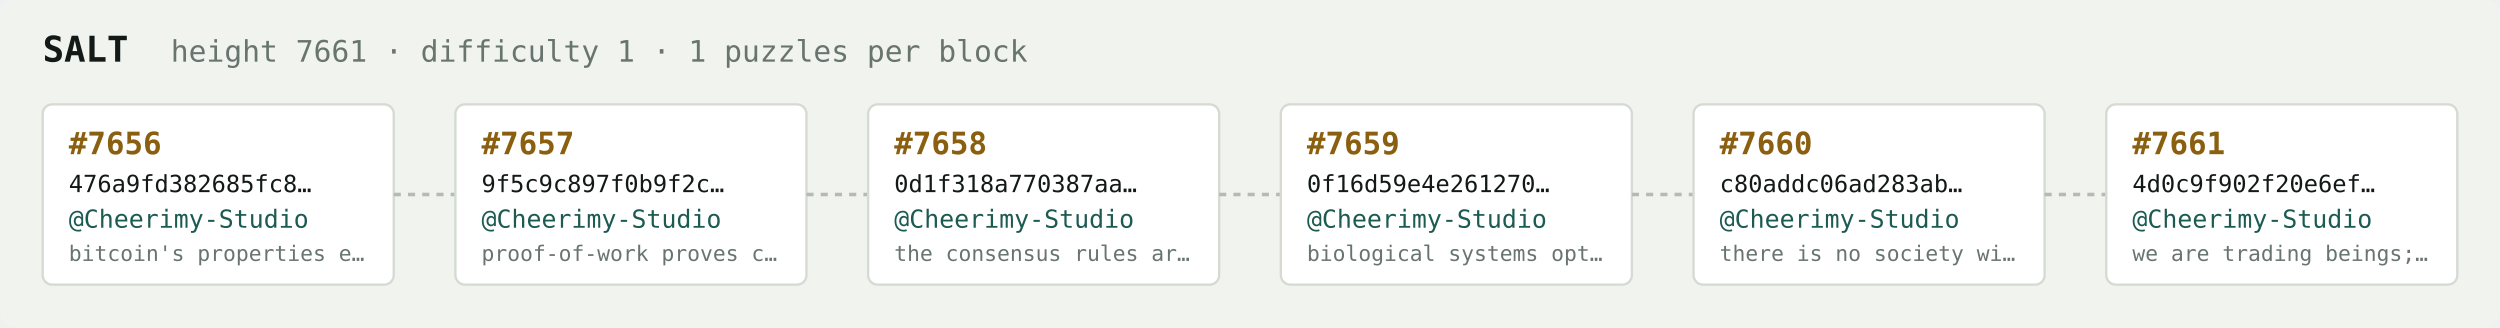
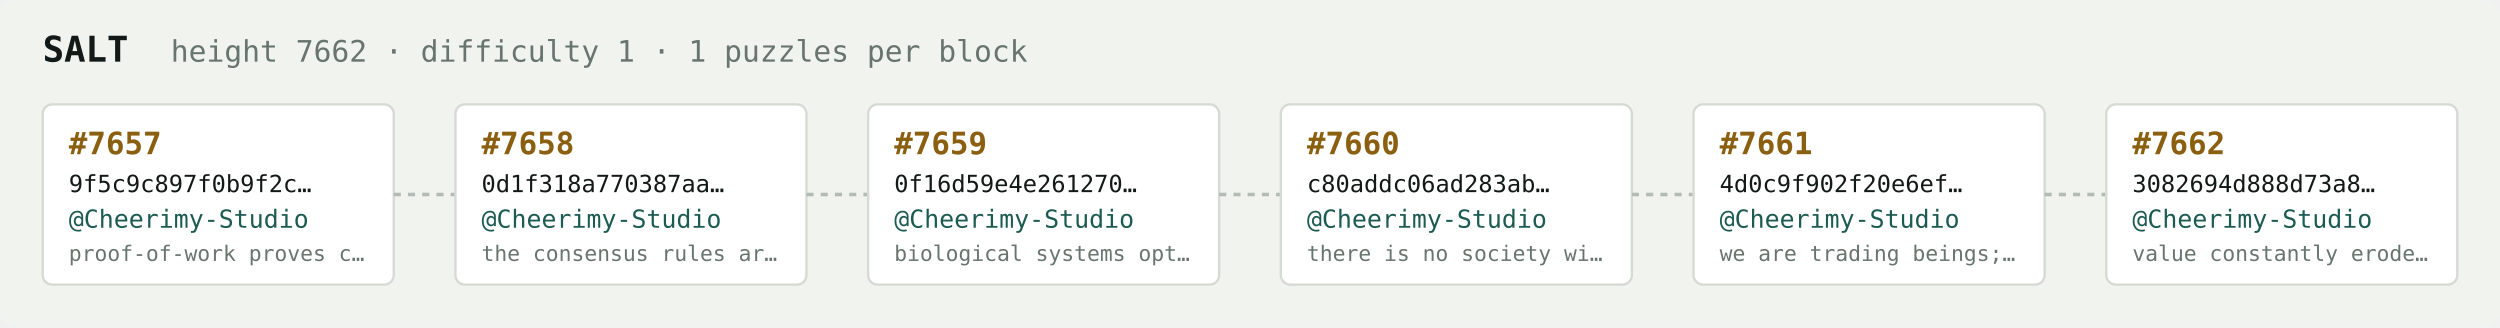
<svg xmlns="http://www.w3.org/2000/svg" width="1054" height="138" viewBox="0 0 1054 138" font-family="ui-monospace,SFMono-Regular,Menlo,monospace">
  <rect fill="#f1f3ef" width="1054" height="138" rx="6" />
  <text x="18" y="26" fill="#121916" font-size="15" font-weight="700">SALT</text>
-   <text x="72" y="26" fill="#68746e" font-size="12.5">height 7661 · difficulty 1 · 1 puzzles per block</text>
+   <text x="72" y="26" fill="#68746e" font-size="12.5">height 7662 · difficulty 1 · 1 puzzles per block</text>
  <rect x="18" y="44" width="148" height="76" rx="4" fill="#ffffff" stroke="#d5dbd2" stroke-width="1" />
-   <text x="29" y="65" fill="#8a5f10" font-size="13" font-weight="700">#7656</text>
-   <text x="29" y="81" fill="#121916" font-size="10">476a9fd382685fc8…</text>
+   <text x="29" y="65" fill="#8a5f10" font-size="13" font-weight="700">#7657</text>
+   <text x="29" y="81" fill="#121916" font-size="10">9f5c9c897f0b9f2c…</text>
  <text x="29" y="96" fill="#1c5b52" font-size="10.5">@Cheerimy-Studio</text>
-   <text x="29" y="110" fill="#68746e" font-size="9">bitcoin's properties e…</text>
+   <text x="29" y="110" fill="#68746e" font-size="9">proof-of-work proves c…</text>
  <line x1="166" y1="82.0" x2="192" y2="82.0" stroke="#b3bcb4" stroke-width="1.5" stroke-dasharray="3 3" />
  <rect x="192" y="44" width="148" height="76" rx="4" fill="#ffffff" stroke="#d5dbd2" stroke-width="1" />
-   <text x="203" y="65" fill="#8a5f10" font-size="13" font-weight="700">#7657</text>
-   <text x="203" y="81" fill="#121916" font-size="10">9f5c9c897f0b9f2c…</text>
+   <text x="203" y="65" fill="#8a5f10" font-size="13" font-weight="700">#7658</text>
+   <text x="203" y="81" fill="#121916" font-size="10">0d1f318a770387aa…</text>
  <text x="203" y="96" fill="#1c5b52" font-size="10.5">@Cheerimy-Studio</text>
-   <text x="203" y="110" fill="#68746e" font-size="9">proof-of-work proves c…</text>
+   <text x="203" y="110" fill="#68746e" font-size="9">the consensus rules ar…</text>
  <line x1="340" y1="82.0" x2="366" y2="82.0" stroke="#b3bcb4" stroke-width="1.5" stroke-dasharray="3 3" />
  <rect x="366" y="44" width="148" height="76" rx="4" fill="#ffffff" stroke="#d5dbd2" stroke-width="1" />
-   <text x="377" y="65" fill="#8a5f10" font-size="13" font-weight="700">#7658</text>
-   <text x="377" y="81" fill="#121916" font-size="10">0d1f318a770387aa…</text>
+   <text x="377" y="65" fill="#8a5f10" font-size="13" font-weight="700">#7659</text>
+   <text x="377" y="81" fill="#121916" font-size="10">0f16d59e4e261270…</text>
  <text x="377" y="96" fill="#1c5b52" font-size="10.5">@Cheerimy-Studio</text>
-   <text x="377" y="110" fill="#68746e" font-size="9">the consensus rules ar…</text>
+   <text x="377" y="110" fill="#68746e" font-size="9">biological systems opt…</text>
  <line x1="514" y1="82.0" x2="540" y2="82.0" stroke="#b3bcb4" stroke-width="1.5" stroke-dasharray="3 3" />
  <rect x="540" y="44" width="148" height="76" rx="4" fill="#ffffff" stroke="#d5dbd2" stroke-width="1" />
-   <text x="551" y="65" fill="#8a5f10" font-size="13" font-weight="700">#7659</text>
-   <text x="551" y="81" fill="#121916" font-size="10">0f16d59e4e261270…</text>
+   <text x="551" y="65" fill="#8a5f10" font-size="13" font-weight="700">#7660</text>
+   <text x="551" y="81" fill="#121916" font-size="10">c80addc06ad283ab…</text>
  <text x="551" y="96" fill="#1c5b52" font-size="10.5">@Cheerimy-Studio</text>
-   <text x="551" y="110" fill="#68746e" font-size="9">biological systems opt…</text>
+   <text x="551" y="110" fill="#68746e" font-size="9">there is no society wi…</text>
  <line x1="688" y1="82.0" x2="714" y2="82.0" stroke="#b3bcb4" stroke-width="1.5" stroke-dasharray="3 3" />
  <rect x="714" y="44" width="148" height="76" rx="4" fill="#ffffff" stroke="#d5dbd2" stroke-width="1" />
-   <text x="725" y="65" fill="#8a5f10" font-size="13" font-weight="700">#7660</text>
-   <text x="725" y="81" fill="#121916" font-size="10">c80addc06ad283ab…</text>
+   <text x="725" y="65" fill="#8a5f10" font-size="13" font-weight="700">#7661</text>
+   <text x="725" y="81" fill="#121916" font-size="10">4d0c9f902f20e6ef…</text>
  <text x="725" y="96" fill="#1c5b52" font-size="10.5">@Cheerimy-Studio</text>
-   <text x="725" y="110" fill="#68746e" font-size="9">there is no society wi…</text>
+   <text x="725" y="110" fill="#68746e" font-size="9">we are trading beings;…</text>
  <line x1="862" y1="82.0" x2="888" y2="82.0" stroke="#b3bcb4" stroke-width="1.5" stroke-dasharray="3 3" />
  <rect x="888" y="44" width="148" height="76" rx="4" fill="#ffffff" stroke="#d5dbd2" stroke-width="1" />
-   <text x="899" y="65" fill="#8a5f10" font-size="13" font-weight="700">#7661</text>
-   <text x="899" y="81" fill="#121916" font-size="10">4d0c9f902f20e6ef…</text>
+   <text x="899" y="65" fill="#8a5f10" font-size="13" font-weight="700">#7662</text>
+   <text x="899" y="81" fill="#121916" font-size="10">3082694d888d73a8…</text>
  <text x="899" y="96" fill="#1c5b52" font-size="10.5">@Cheerimy-Studio</text>
-   <text x="899" y="110" fill="#68746e" font-size="9">we are trading beings;…</text>
+   <text x="899" y="110" fill="#68746e" font-size="9">value constantly erode…</text>
</svg>
